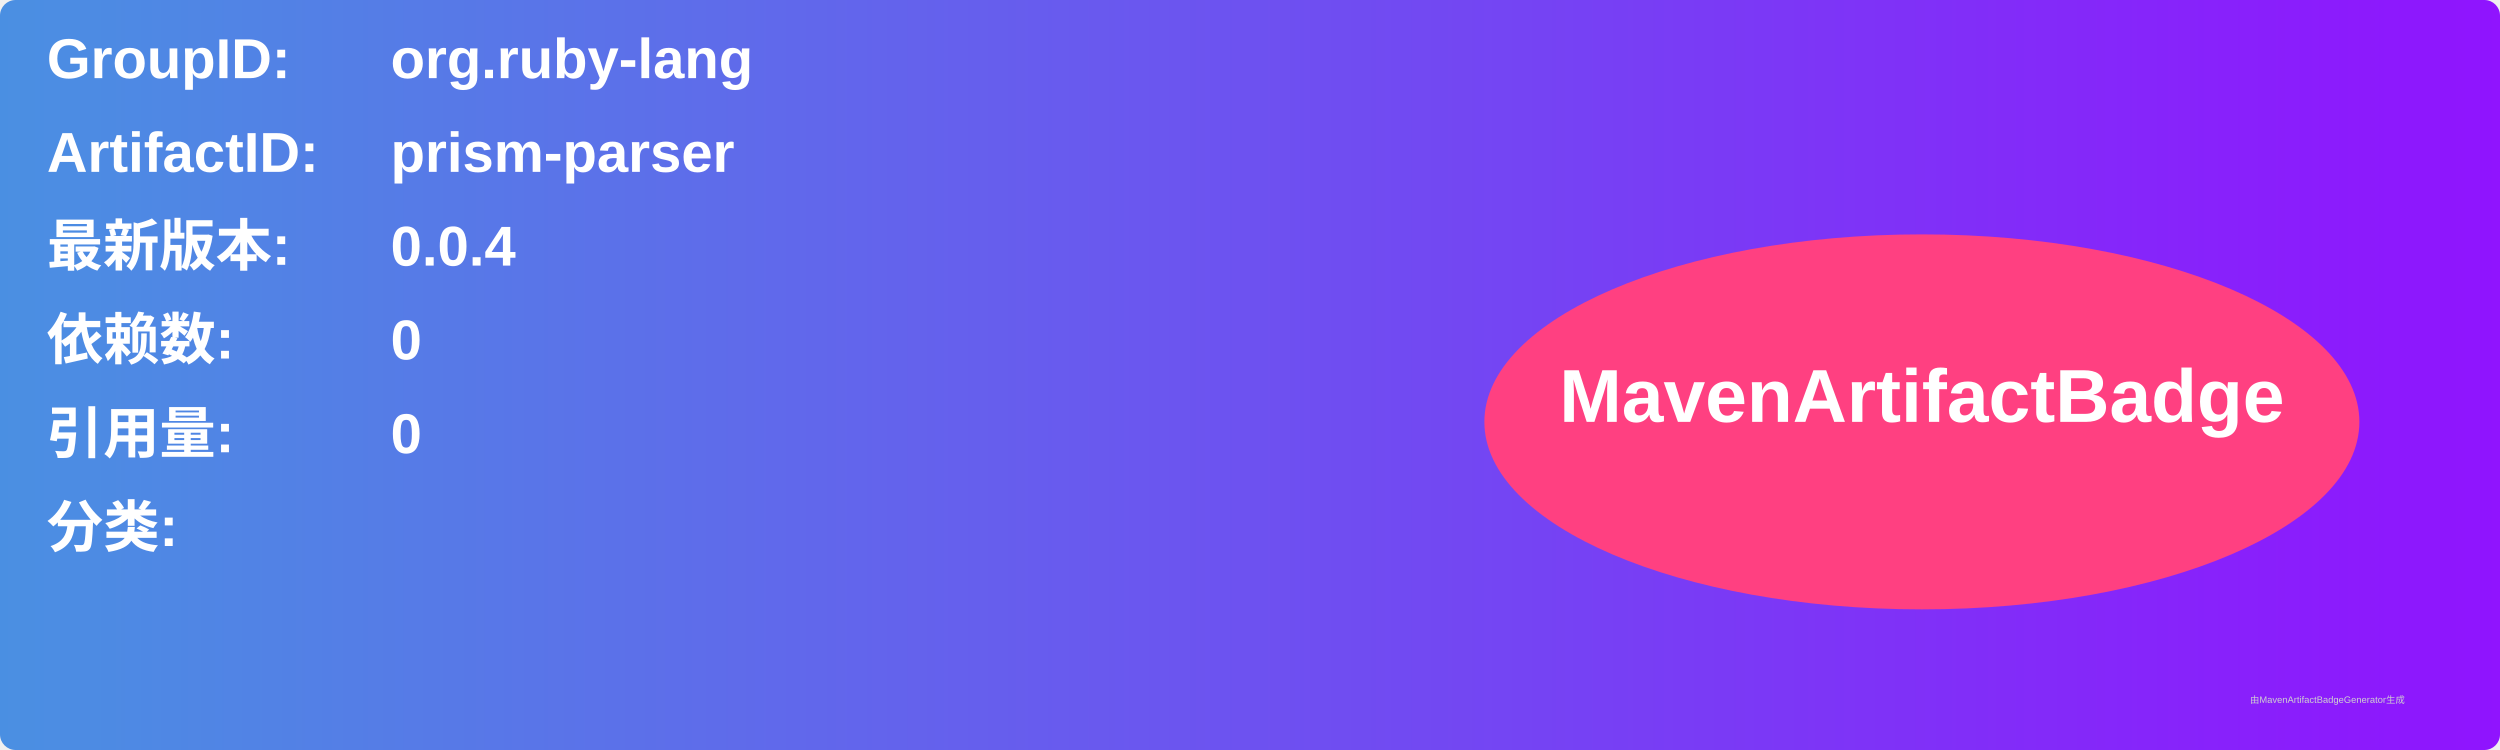
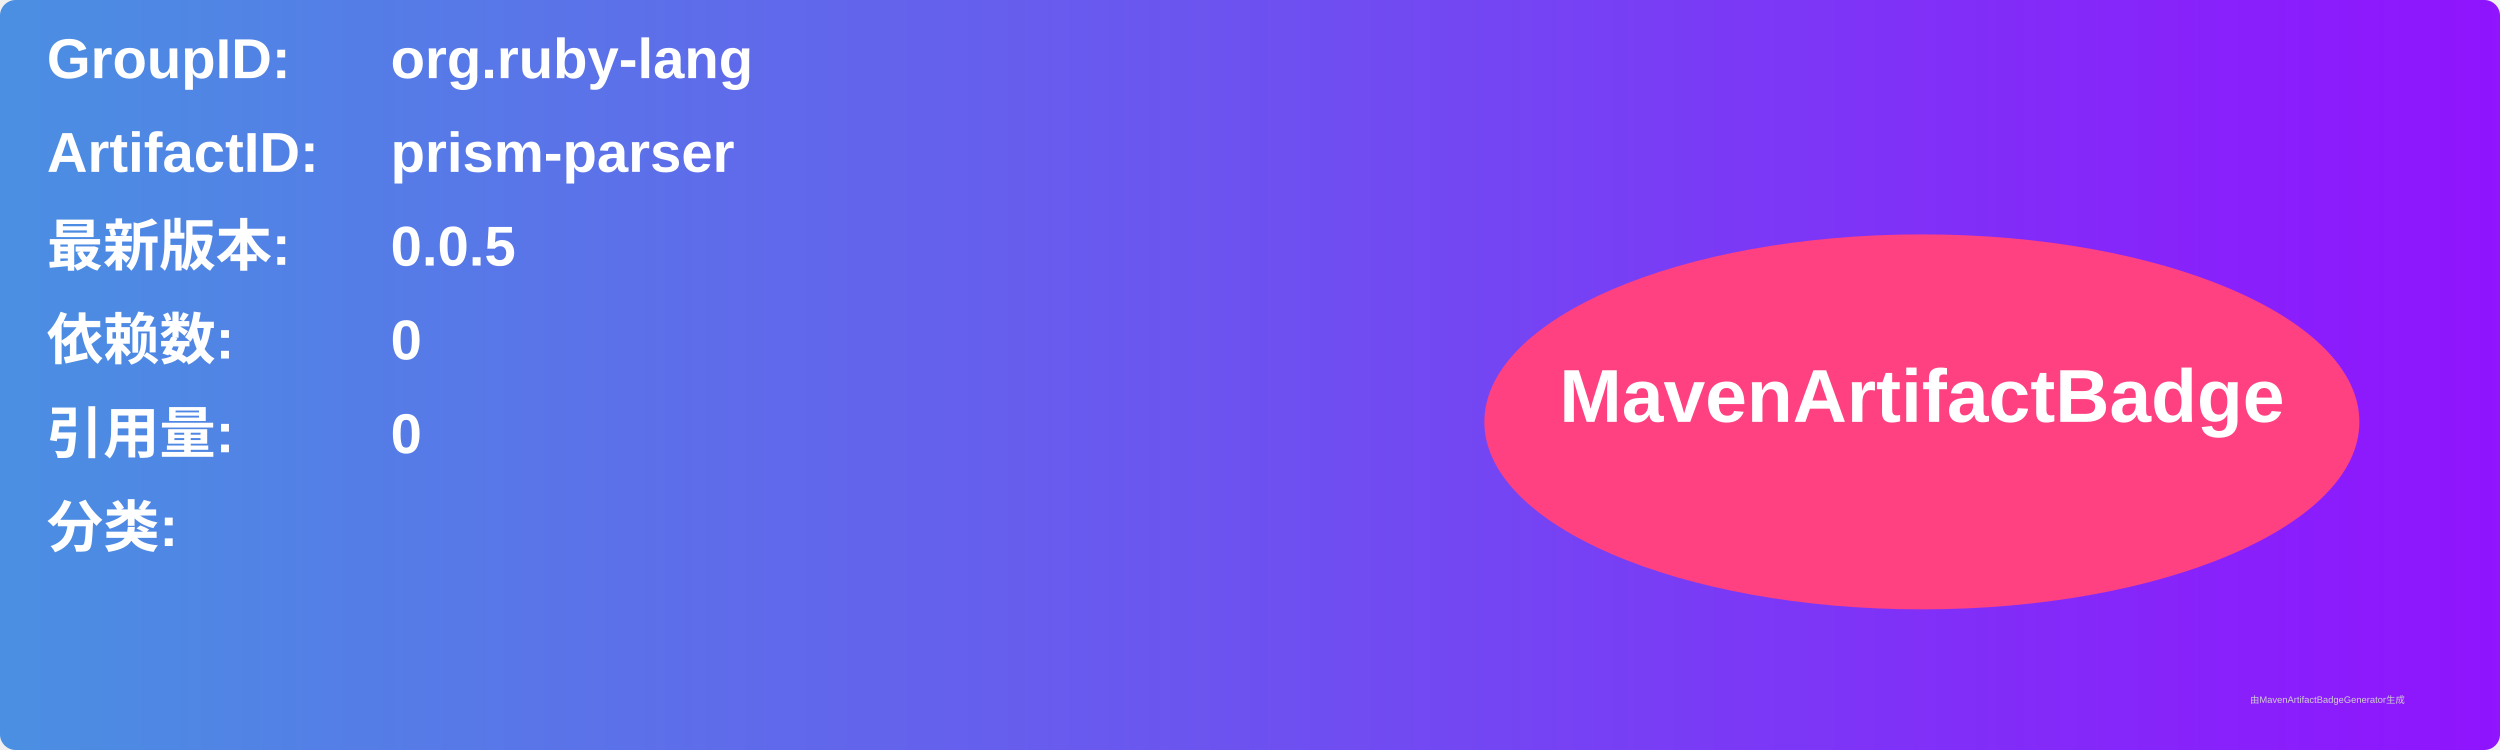
<svg xmlns="http://www.w3.org/2000/svg" width="800" height="240" viewBox="0 0 800 240">
  <linearGradient id="grad" x1="0%" y1="0%" x2="100%" y2="0%">
    <stop offset="0%" stop-color="#4a90e2" />
    <stop offset="100%" stop-color="#9013fe" />
  </linearGradient>
  <rect width="100%" height="100%" rx="5" ry="5" fill="url(#grad)" />
  <g transform="translate(15, 15)">
    <text x="0" y="10" font-family="Arial" font-size="18" fill="white" font-weight="bold" width="260">GroupID:</text>
    <text x="110" y="10" font-family="Arial" font-size="18" fill="white" font-weight="bold" width="460">org.ruby-lang</text>
    <text x="0" y="40" font-family="Arial" font-size="18" fill="white" font-weight="bold" width="260">ArtifactID:</text>
    <text x="110" y="40" font-family="Arial" font-size="18" fill="white" font-weight="bold" width="460">prism-parser</text>
    <text x="0" y="70" font-family="Arial" font-size="18" fill="white" font-weight="bold">最新版本:</text>
    <text x="110" y="70" font-family="Arial" font-size="18" fill="white" font-weight="bold">
-       <tspan font-weight="bold">0.0.4</tspan>
+       <tspan font-weight="bold">0.0.5</tspan>
    </text>
    <text x="0" y="100" font-family="Arial" font-size="18" fill="white" font-weight="bold">依赖数: </text>
    <text x="110" y="100" font-family="Arial" font-size="18" fill="white">
      <tspan font-weight="bold">0</tspan>
    </text>
    <text x="0" y="130" font-family="Arial" font-size="18" fill="white" font-weight="bold">引用量: </text>
    <text x="110" y="130" font-family="Arial" font-size="18" fill="white">
      <tspan font-weight="bold">0</tspan>
    </text>
    <text x="0" y="160" font-family="Arial" font-size="18" fill="white" font-weight="bold">分类:</text>
    <text x="10" y="190" font-family="Arial" font-size="10" fill="white">
      <tspan font-weight="bold" />
    </text>
    <ellipse cx="600" cy="120" rx="140" ry="60" fill="#ff4081" />
    <text x="600" y="120" text-anchor="middle" font-family="Arial" font-size="24" fill="white" font-weight="bold">MavenArtifactBadge</text>
  </g>
  <text x="720" y="225" font-family="Arial" font-size="3" fill="#d0d0d0">由MavenArtifactBadgeGenerator生成</text>
</svg>
